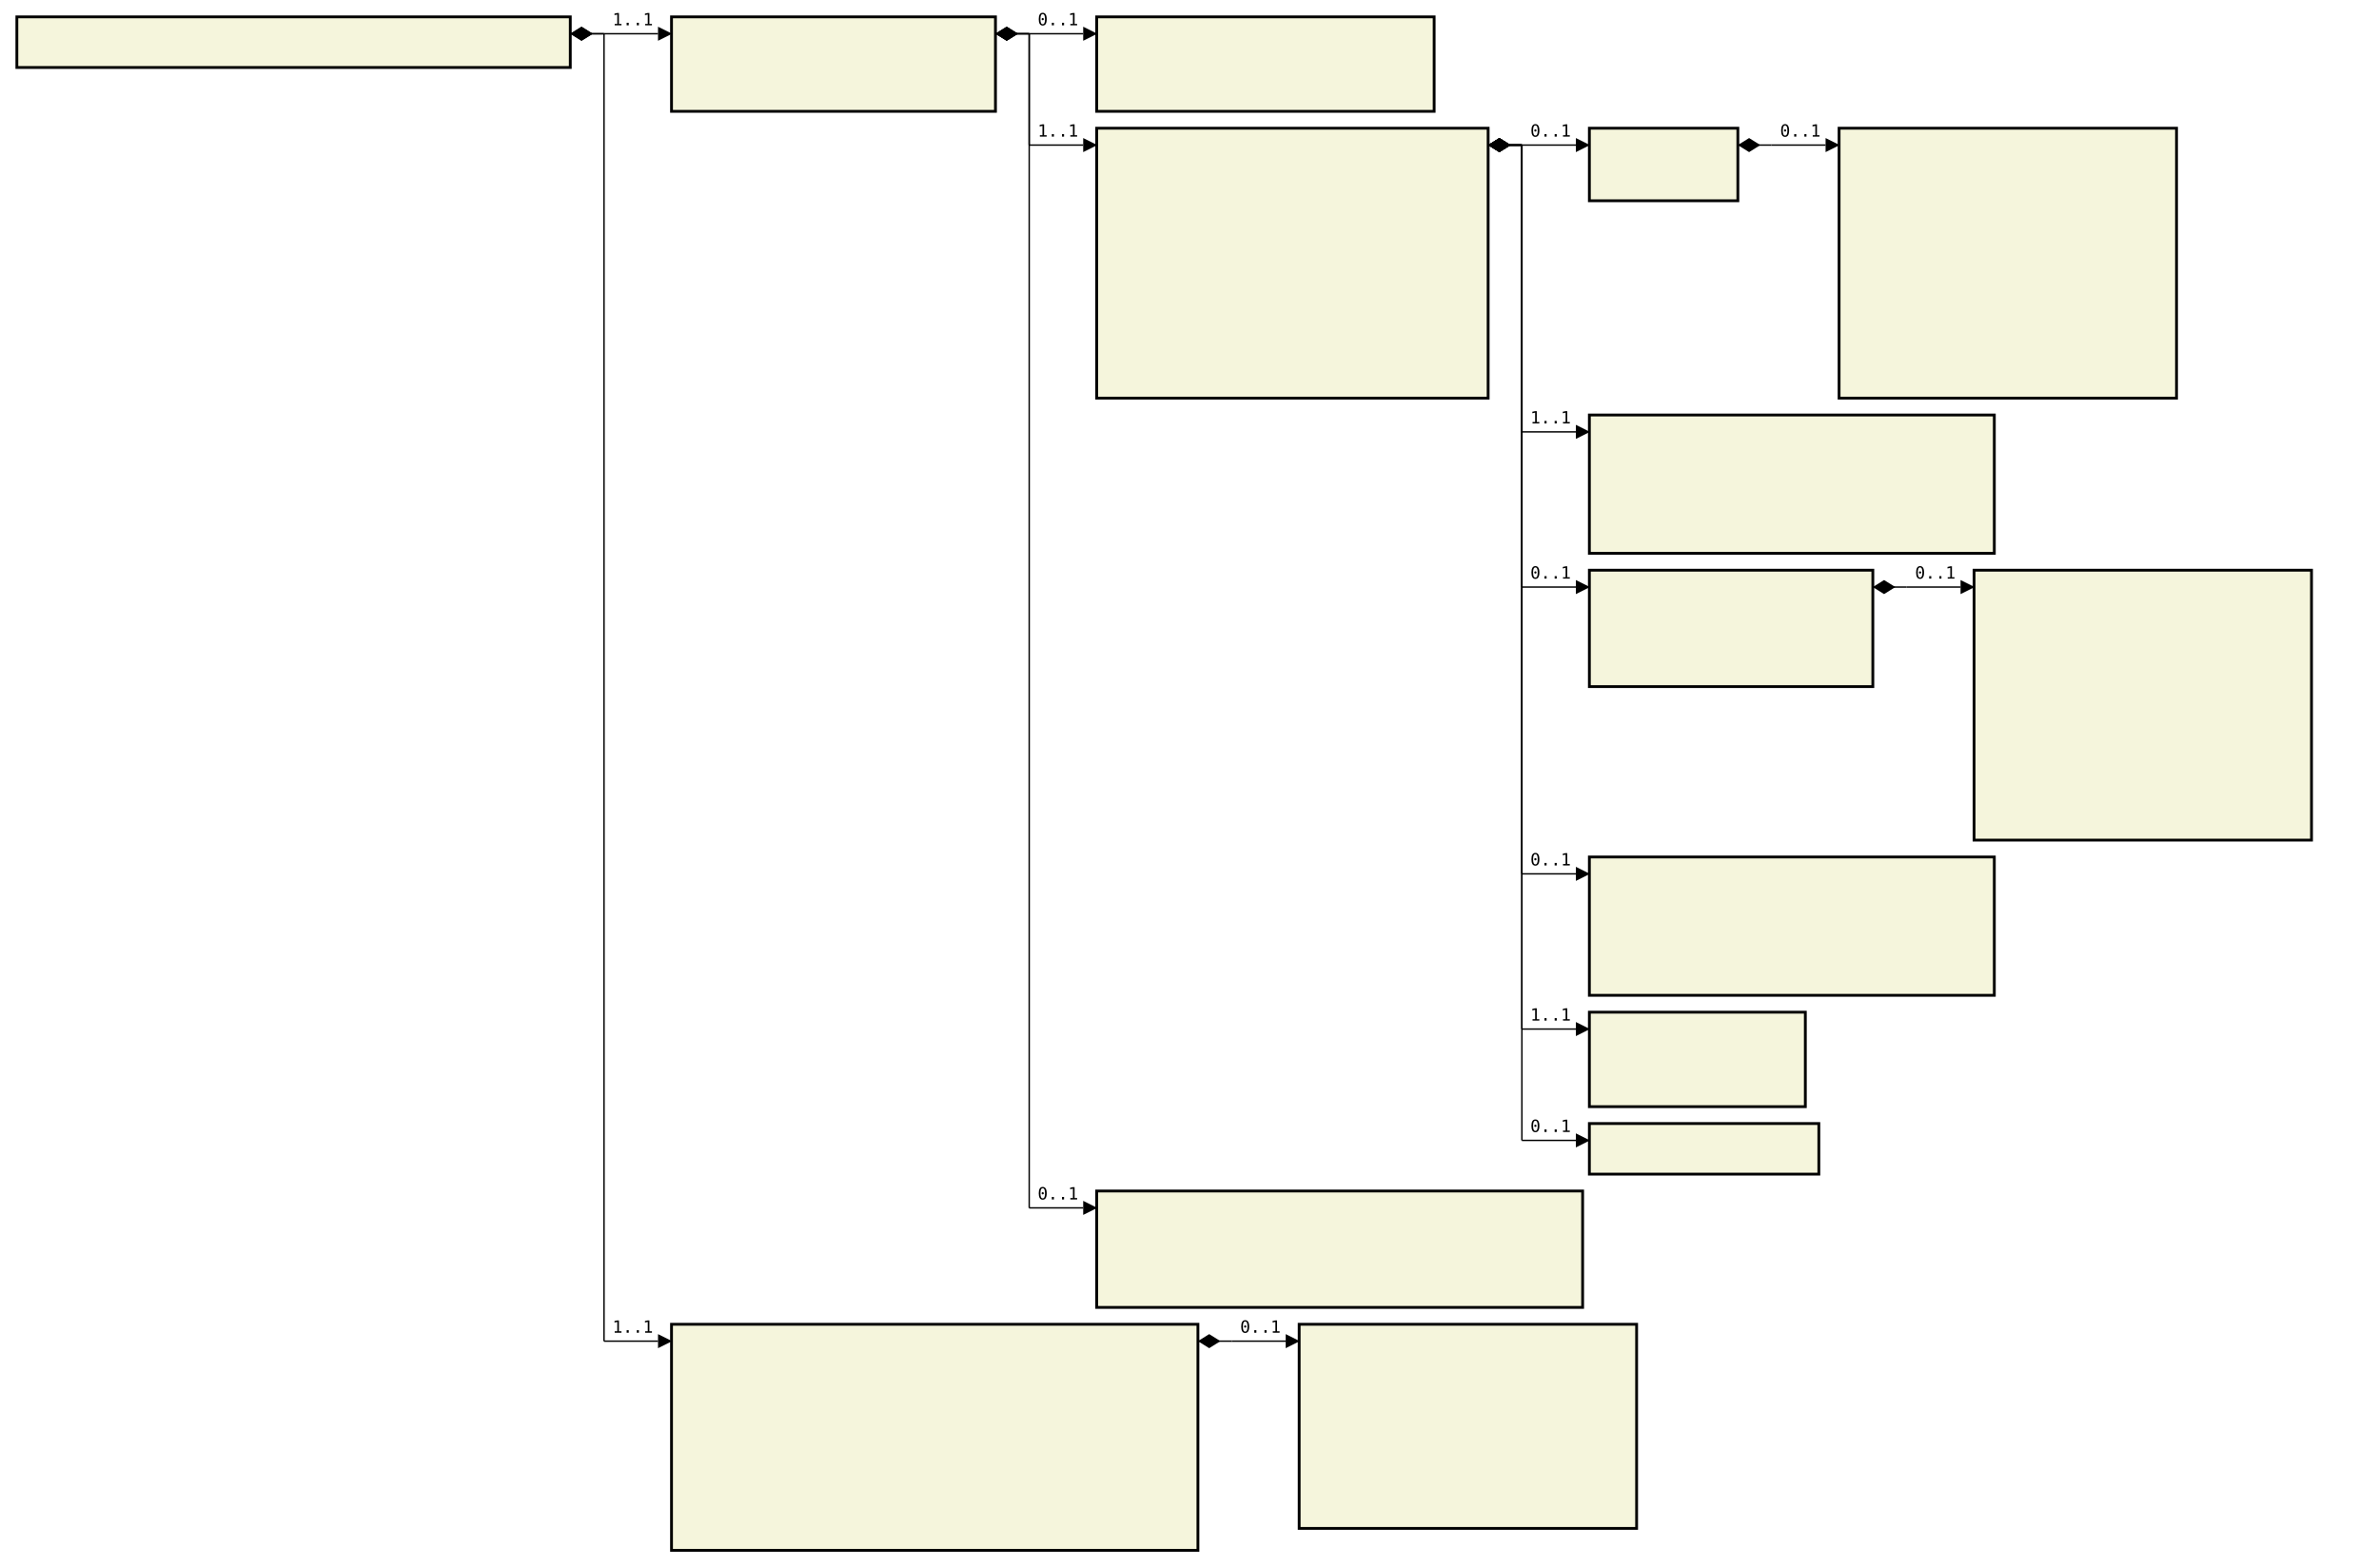
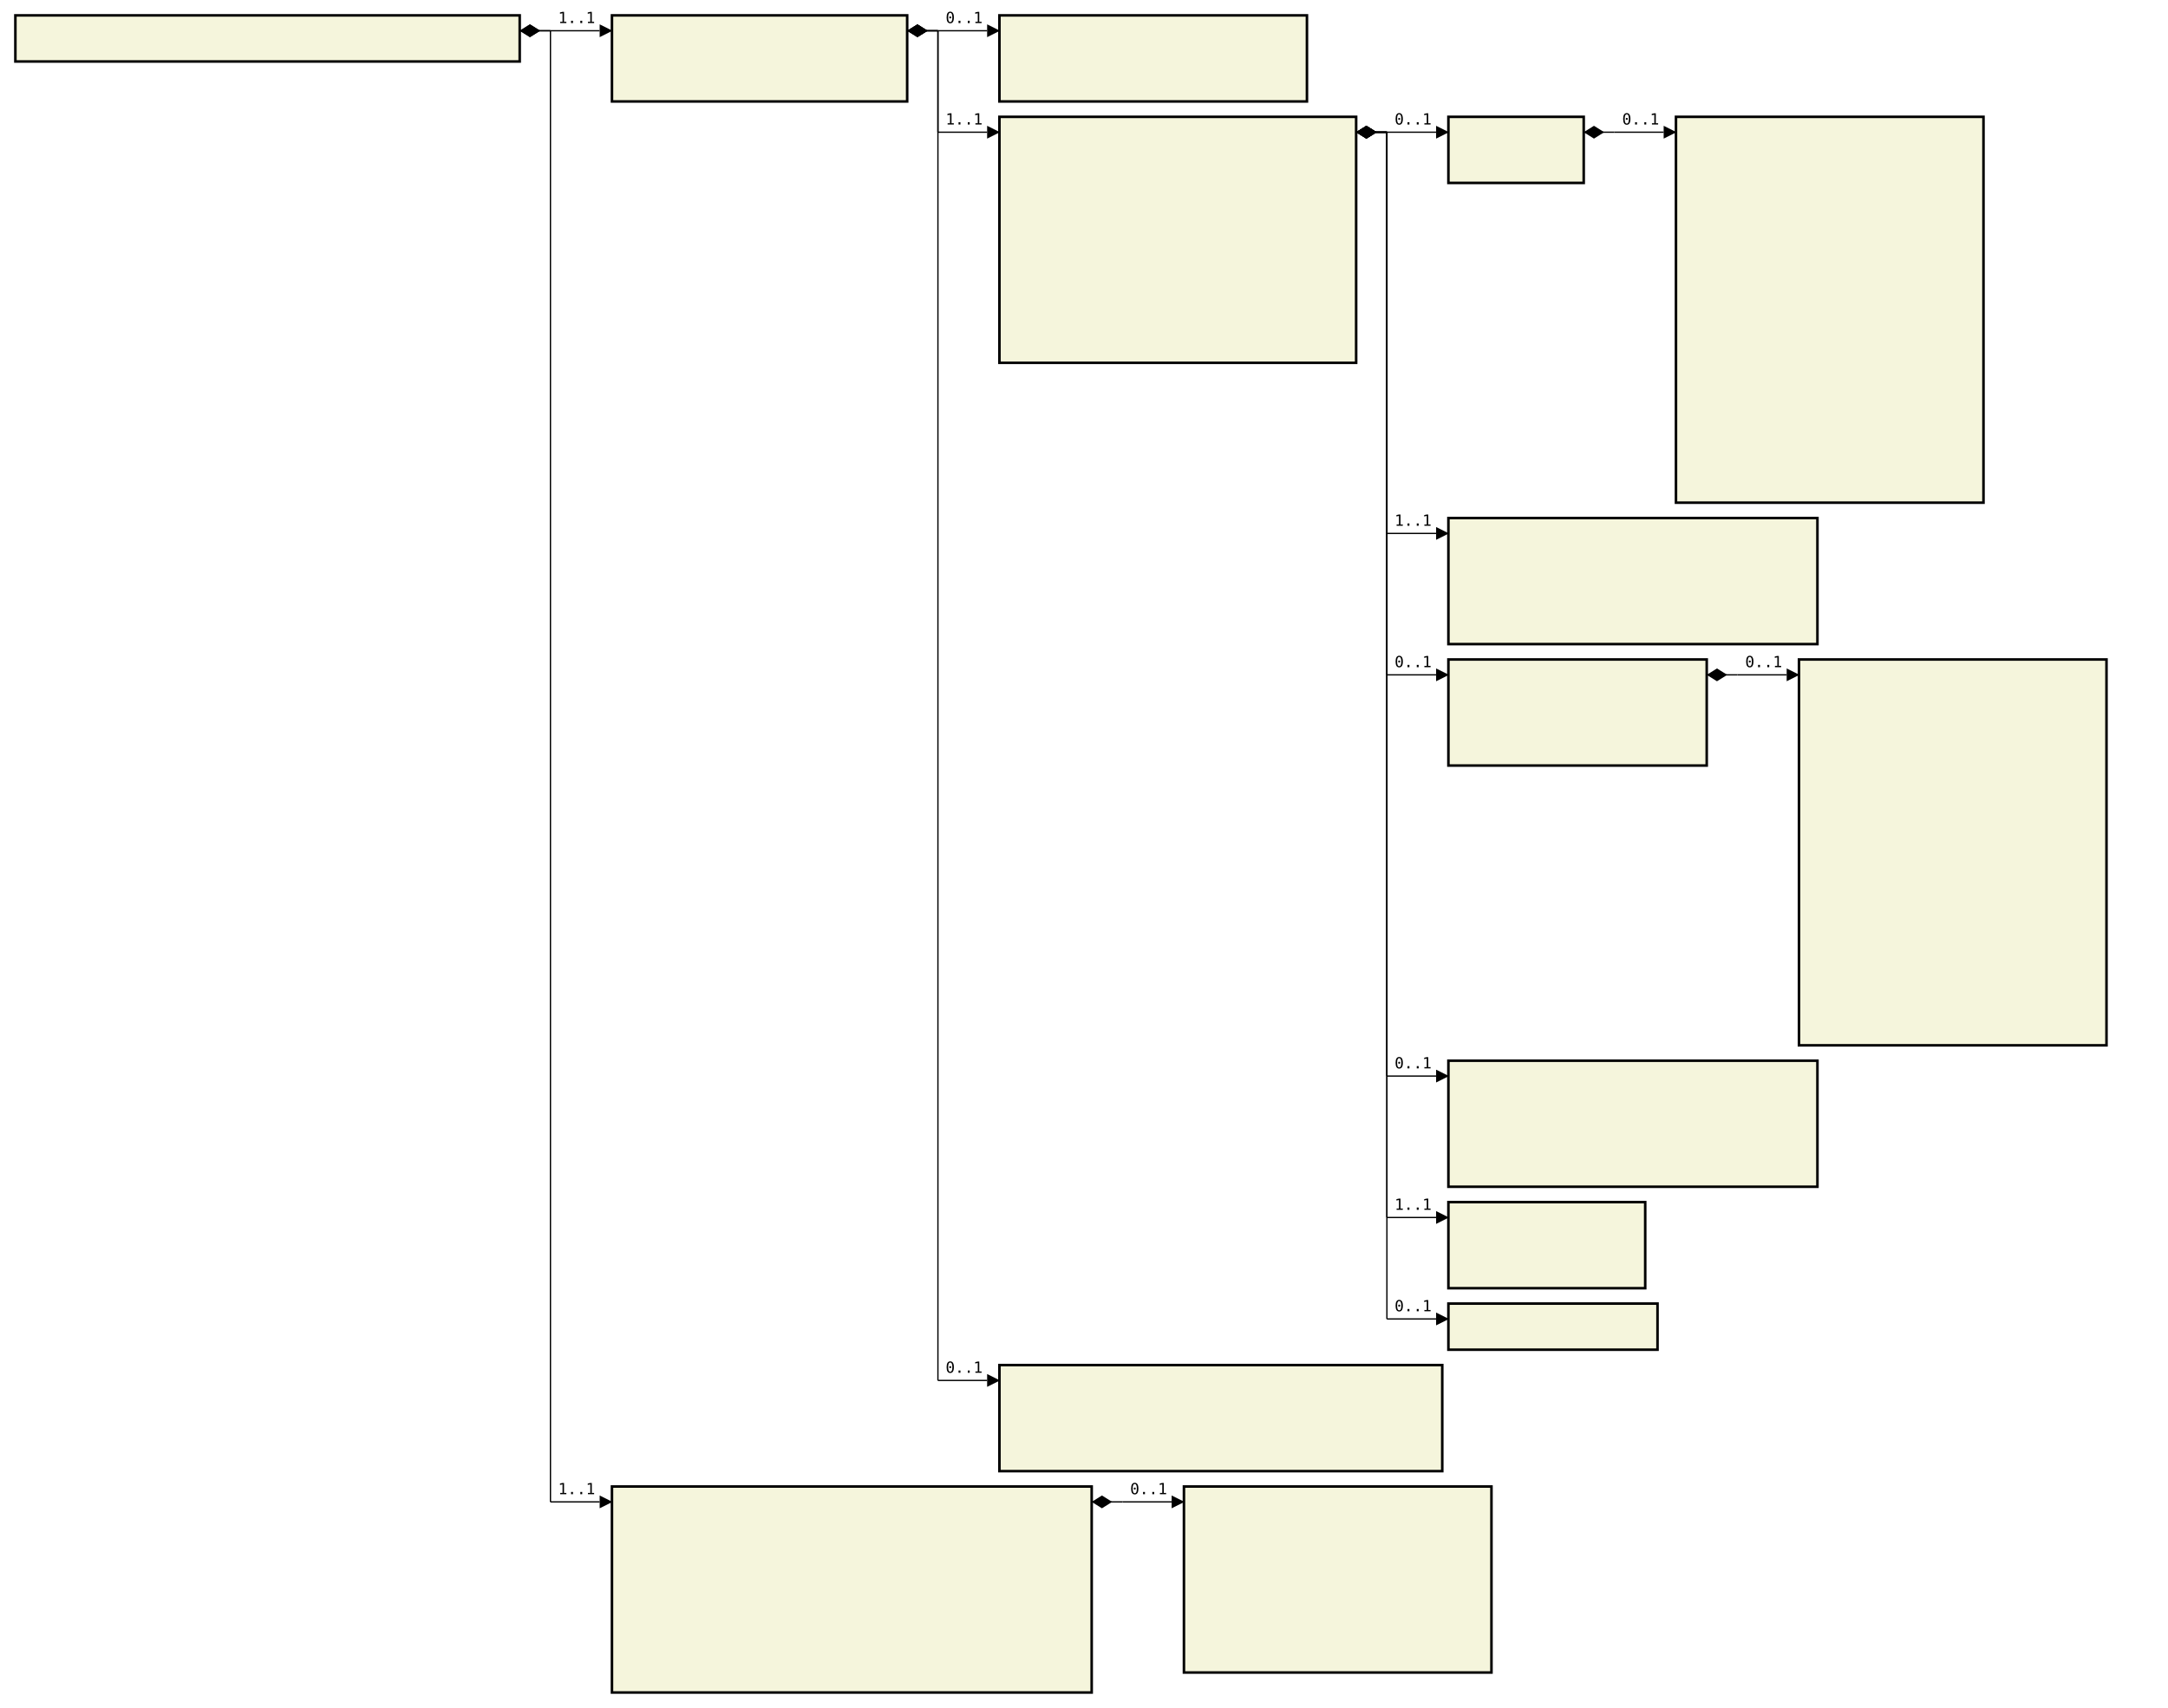
- <svg xmlns="http://www.w3.org/2000/svg" font-family="monospace" width="141em" height="92.9em" style="background-color:white">
+ <svg xmlns="http://www.w3.org/2000/svg" font-family="monospace" width="141em" height="111.1em" style="background-color:white">
  <defs>
    <marker id="Triangle" viewBox="0 0 10 10" refX="0" refY="5" markerUnits="strokeWidth" markerWidth="15" markerHeight="10" orient="auto">
      <path d="M 0 0 L 10 5 L 0 10 z" />
    </marker>
    <marker id="Diamond" viewBox="0 0 16 10" refX="0" refY="5" markerUnits="strokeWidth" markerWidth="20" markerHeight="10" orient="auto">
      <path d="M 0 5 L 8 10 L 16 5 L 8 0 z" />
    </marker>
  </defs>
  <rect x="1em" y="1em" width="32.8em" height="3em" fill="beige" stroke="black" stroke-width="2" />
  <text style="font-weight:bold" text-anchor="middle" x="17.4em" y="2.3em" fill="black">
</text>
  <rect x="39.8em" y="1em" width="19.2em" height="5.6em" fill="beige" stroke="black" stroke-width="2" />
  <text style="font-weight:bold" text-anchor="middle" x="49.4em" y="2.3em" fill="black">
</text>
  <text x="40.8em" y="4.3em" fill="darkslateblue">
</text>
  <text x="40.8em" y="5.6em" fill="darkslateblue">
</text>
  <rect x="65em" y="1em" width="20em" height="5.6em" fill="beige" stroke="black" stroke-width="2" />
  <text style="font-weight:bold" text-anchor="middle" x="75em" y="2.3em" fill="black">
</text>
  <text x="66em" y="4.3em" fill="darkslateblue">
</text>
  <text x="66em" y="5.6em" fill="darkslateblue">
</text>
  <rect x="65em" y="7.6em" width="23.2em" height="16em" fill="beige" stroke="black" stroke-width="2" />
  <text style="font-weight:bold" text-anchor="middle" x="76.6em" y="8.9em" fill="black">
</text>
  <text x="66em" y="10.9em" fill="darkslateblue">
</text>
  <text x="66em" y="12.2em" fill="darkslateblue">
</text>
  <text x="66em" y="13.5em" fill="darkslateblue">
</text>
  <text x="66em" y="14.8em" fill="darkslateblue">
</text>
  <text x="66em" y="16.1em" fill="darkslateblue">
</text>
  <text x="66em" y="17.4em" fill="darkslateblue">
</text>
  <text x="66em" y="18.7em" fill="darkslateblue">
</text>
  <text x="66em" y="20em" fill="darkslateblue">
</text>
  <text x="66em" y="21.3em" fill="darkslateblue">
</text>
  <text x="66em" y="22.6em" fill="darkslateblue">
</text>
  <rect x="94.2em" y="7.6em" width="8.8em" height="4.3em" fill="beige" stroke="black" stroke-width="2" />
  <text style="font-weight:bold" text-anchor="middle" x="98.6em" y="8.9em" fill="black">
</text>
  <text x="95.2em" y="10.9em" fill="darkslateblue">
</text>
-   <rect x="109em" y="7.6em" width="20em" height="16em" fill="beige" stroke="black" stroke-width="2" />
+   <rect x="109em" y="7.6em" width="20em" height="25.1em" fill="beige" stroke="black" stroke-width="2" />
  <text style="font-weight:bold" text-anchor="middle" x="119em" y="8.9em" fill="black">
</text>
  <text x="110em" y="10.9em" fill="darkslateblue">
</text>
  <text x="110em" y="12.2em" fill="darkslateblue">
</text>
  <text x="110em" y="13.5em" fill="darkslateblue">
</text>
  <text x="110em" y="14.8em" fill="darkslateblue">
</text>
  <text x="110em" y="16.1em" fill="darkslateblue">
</text>
  <text x="110em" y="17.4em" fill="darkslateblue">
</text>
  <text x="110em" y="18.7em" fill="darkslateblue">
</text>
  <text x="110em" y="20em" fill="darkslateblue">
</text>
  <text x="110em" y="21.3em" fill="darkslateblue">
</text>
  <text x="110em" y="22.6em" fill="darkslateblue">
</text>
-   <rect x="94.2em" y="24.6em" width="24em" height="8.2em" fill="beige" stroke="black" stroke-width="2" />
-   <text style="font-weight:bold" text-anchor="middle" x="106.2em" y="25.9em" fill="black">
- </text>
-   <text x="95.2em" y="27.9em" fill="darkslateblue">
- </text>
-   <text x="95.2em" y="29.2em" fill="darkslateblue">
- </text>
-   <text x="95.2em" y="30.5em" fill="darkslateblue">
- </text>
-   <text x="95.2em" y="31.8em" fill="darkslateblue">
- </text>
-   <rect x="94.2em" y="33.8em" width="16.8em" height="6.9em" fill="beige" stroke="black" stroke-width="2" />
-   <text style="font-weight:bold" text-anchor="middle" x="102.6em" y="35.1em" fill="black">
- </text>
-   <text x="95.2em" y="37.1em" fill="darkslateblue">
- </text>
-   <text x="95.2em" y="38.4em" fill="darkslateblue">
- </text>
-   <text x="95.2em" y="39.7em" fill="darkslateblue">
- </text>
-   <rect x="117em" y="33.8em" width="20em" height="16em" fill="beige" stroke="black" stroke-width="2" />
-   <text style="font-weight:bold" text-anchor="middle" x="127em" y="35.1em" fill="black">
- </text>
-   <text x="118em" y="37.1em" fill="darkslateblue">
- </text>
-   <text x="118em" y="38.4em" fill="darkslateblue">
- </text>
-   <text x="118em" y="39.7em" fill="darkslateblue">
- </text>
-   <text x="118em" y="41em" fill="darkslateblue">
- </text>
-   <text x="118em" y="42.3em" fill="darkslateblue">
- </text>
-   <text x="118em" y="43.6em" fill="darkslateblue">
- </text>
-   <text x="118em" y="44.9em" fill="darkslateblue">
+   <text x="110em" y="23.9em" fill="darkslateblue">
+ </text>
+   <text x="110em" y="25.2em" fill="darkslateblue">
+ </text>
+   <text x="110em" y="26.5em" fill="darkslateblue">
+ </text>
+   <text x="110em" y="27.8em" fill="darkslateblue">
+ </text>
+   <text x="110em" y="29.1em" fill="darkslateblue">
+ </text>
+   <text x="110em" y="30.4em" fill="darkslateblue">
+ </text>
+   <text x="110em" y="31.7em" fill="darkslateblue">
+ </text>
+   <rect x="94.2em" y="33.7em" width="24em" height="8.2em" fill="beige" stroke="black" stroke-width="2" />
+   <text style="font-weight:bold" text-anchor="middle" x="106.2em" y="35em" fill="black">
+ </text>
+   <text x="95.2em" y="37em" fill="darkslateblue">
+ </text>
+   <text x="95.2em" y="38.3em" fill="darkslateblue">
+ </text>
+   <text x="95.2em" y="39.6em" fill="darkslateblue">
+ </text>
+   <text x="95.2em" y="40.9em" fill="darkslateblue">
+ </text>
+   <rect x="94.2em" y="42.9em" width="16.8em" height="6.9em" fill="beige" stroke="black" stroke-width="2" />
+   <text style="font-weight:bold" text-anchor="middle" x="102.6em" y="44.2em" fill="black">
+ </text>
+   <text x="95.2em" y="46.2em" fill="darkslateblue">
+ </text>
+   <text x="95.2em" y="47.5em" fill="darkslateblue">
+ </text>
+   <text x="95.2em" y="48.8em" fill="darkslateblue">
+ </text>
+   <rect x="117em" y="42.9em" width="20em" height="25.1em" fill="beige" stroke="black" stroke-width="2" />
+   <text style="font-weight:bold" text-anchor="middle" x="127em" y="44.2em" fill="black">
</text>
  <text x="118em" y="46.2em" fill="darkslateblue">
</text>
  <text x="118em" y="47.5em" fill="darkslateblue">
</text>
  <text x="118em" y="48.8em" fill="darkslateblue">
</text>
-   <rect x="94.2em" y="50.8em" width="24em" height="8.2em" fill="beige" stroke="black" stroke-width="2" />
-   <text style="font-weight:bold" text-anchor="middle" x="106.2em" y="52.1em" fill="black">
- </text>
-   <text x="95.2em" y="54.1em" fill="darkslateblue">
- </text>
-   <text x="95.2em" y="55.4em" fill="darkslateblue">
- </text>
-   <text x="95.2em" y="56.7em" fill="darkslateblue">
- </text>
-   <text x="95.2em" y="58em" fill="darkslateblue">
- </text>
-   <rect x="94.2em" y="60em" width="12.8em" height="5.6em" fill="beige" stroke="black" stroke-width="2" />
-   <text style="font-weight:bold" text-anchor="middle" x="100.6em" y="61.3em" fill="black">
- </text>
-   <text x="95.2em" y="63.3em" fill="darkslateblue">
- </text>
-   <text x="95.2em" y="64.6em" fill="darkslateblue">
- </text>
-   <rect x="94.2em" y="66.6em" width="13.6em" height="3em" fill="beige" stroke="black" stroke-width="2" />
-   <text style="font-weight:bold" text-anchor="middle" x="101em" y="67.9em" fill="black">
- </text>
-   <rect x="65em" y="70.6em" width="28.8em" height="6.9em" fill="beige" stroke="black" stroke-width="2" />
-   <text style="font-weight:bold" text-anchor="middle" x="79.4em" y="71.9em" fill="black">
- </text>
-   <text x="66em" y="73.9em" fill="darkslateblue">
- </text>
-   <text x="66em" y="75.2em" fill="darkslateblue">
- </text>
-   <text x="66em" y="76.5em" fill="darkslateblue">
- </text>
-   <rect x="39.8em" y="78.5em" width="31.2em" height="13.4em" fill="beige" stroke="black" stroke-width="2" />
-   <text style="font-weight:bold" text-anchor="middle" x="55.4em" y="79.8em" fill="black">
- </text>
-   <text x="40.8em" y="81.8em" fill="darkslateblue">
- </text>
-   <text x="40.8em" y="83.1em" fill="darkslateblue">
- </text>
-   <text x="40.8em" y="84.4em" fill="darkslateblue">
- </text>
-   <text x="40.8em" y="85.7em" fill="darkslateblue">
- </text>
-   <text x="40.8em" y="87em" fill="darkslateblue">
- </text>
-   <text x="40.8em" y="88.3em" fill="darkslateblue">
- </text>
-   <text x="40.8em" y="89.6em" fill="darkslateblue">
- </text>
-   <text x="40.8em" y="90.9em" fill="darkslateblue">
- </text>
-   <rect x="77em" y="78.5em" width="20em" height="12.1em" fill="beige" stroke="black" stroke-width="2" />
-   <text style="font-weight:bold" text-anchor="middle" x="87em" y="79.8em" fill="black">
- </text>
-   <text x="78em" y="81.8em" fill="darkslateblue">
- </text>
-   <text x="78em" y="83.1em" fill="darkslateblue">
- </text>
-   <text x="78em" y="84.4em" fill="darkslateblue">
- </text>
-   <text x="78em" y="85.7em" fill="darkslateblue">
- </text>
-   <text x="78em" y="87em" fill="darkslateblue">
- </text>
-   <text x="78em" y="88.3em" fill="darkslateblue">
- </text>
-   <text x="78em" y="89.6em" fill="darkslateblue">
+   <text x="118em" y="50.1em" fill="darkslateblue">
+ </text>
+   <text x="118em" y="51.4em" fill="darkslateblue">
+ </text>
+   <text x="118em" y="52.7em" fill="darkslateblue">
+ </text>
+   <text x="118em" y="54em" fill="darkslateblue">
+ </text>
+   <text x="118em" y="55.3em" fill="darkslateblue">
+ </text>
+   <text x="118em" y="56.6em" fill="darkslateblue">
+ </text>
+   <text x="118em" y="57.9em" fill="darkslateblue">
+ </text>
+   <text x="118em" y="59.2em" fill="darkslateblue">
+ </text>
+   <text x="118em" y="60.5em" fill="darkslateblue">
+ </text>
+   <text x="118em" y="61.8em" fill="darkslateblue">
+ </text>
+   <text x="118em" y="63.1em" fill="darkslateblue">
+ </text>
+   <text x="118em" y="64.4em" fill="darkslateblue">
+ </text>
+   <text x="118em" y="65.7em" fill="darkslateblue">
+ </text>
+   <text x="118em" y="67em" fill="darkslateblue">
+ </text>
+   <rect x="94.2em" y="69em" width="24em" height="8.2em" fill="beige" stroke="black" stroke-width="2" />
+   <text style="font-weight:bold" text-anchor="middle" x="106.2em" y="70.3em" fill="black">
+ </text>
+   <text x="95.2em" y="72.3em" fill="darkslateblue">
+ </text>
+   <text x="95.2em" y="73.6em" fill="darkslateblue">
+ </text>
+   <text x="95.2em" y="74.9em" fill="darkslateblue">
+ </text>
+   <text x="95.2em" y="76.2em" fill="darkslateblue">
+ </text>
+   <rect x="94.2em" y="78.2em" width="12.8em" height="5.6em" fill="beige" stroke="black" stroke-width="2" />
+   <text style="font-weight:bold" text-anchor="middle" x="100.6em" y="79.5em" fill="black">
+ </text>
+   <text x="95.2em" y="81.5em" fill="darkslateblue">
+ </text>
+   <text x="95.2em" y="82.8em" fill="darkslateblue">
+ </text>
+   <rect x="94.2em" y="84.8em" width="13.6em" height="3em" fill="beige" stroke="black" stroke-width="2" />
+   <text style="font-weight:bold" text-anchor="middle" x="101em" y="86.1em" fill="black">
+ </text>
+   <rect x="65em" y="88.8em" width="28.8em" height="6.9em" fill="beige" stroke="black" stroke-width="2" />
+   <text style="font-weight:bold" text-anchor="middle" x="79.4em" y="90.1em" fill="black">
+ </text>
+   <text x="66em" y="92.1em" fill="darkslateblue">
+ </text>
+   <text x="66em" y="93.4em" fill="darkslateblue">
+ </text>
+   <text x="66em" y="94.7em" fill="darkslateblue">
+ </text>
+   <rect x="39.8em" y="96.7em" width="31.2em" height="13.4em" fill="beige" stroke="black" stroke-width="2" />
+   <text style="font-weight:bold" text-anchor="middle" x="55.4em" y="98em" fill="black">
+ </text>
+   <text x="40.8em" y="100em" fill="darkslateblue">
+ </text>
+   <text x="40.8em" y="101.3em" fill="darkslateblue">
+ </text>
+   <text x="40.8em" y="102.6em" fill="darkslateblue">
+ </text>
+   <text x="40.8em" y="103.9em" fill="darkslateblue">
+ </text>
+   <text x="40.8em" y="105.2em" fill="darkslateblue">
+ </text>
+   <text x="40.8em" y="106.5em" fill="darkslateblue">
+ </text>
+   <text x="40.8em" y="107.8em" fill="darkslateblue">
+ </text>
+   <text x="40.8em" y="109.1em" fill="darkslateblue">
+ </text>
+   <rect x="77em" y="96.7em" width="20em" height="12.1em" fill="beige" stroke="black" stroke-width="2" />
+   <text style="font-weight:bold" text-anchor="middle" x="87em" y="98em" fill="black">
+ </text>
+   <text x="78em" y="100em" fill="darkslateblue">
+ </text>
+   <text x="78em" y="101.3em" fill="darkslateblue">
+ </text>
+   <text x="78em" y="102.6em" fill="darkslateblue">
+ </text>
+   <text x="78em" y="103.9em" fill="darkslateblue">
+ </text>
+   <text x="78em" y="105.2em" fill="darkslateblue">
+ </text>
+   <text x="78em" y="106.5em" fill="darkslateblue">
+ </text>
+   <text x="78em" y="107.8em" fill="darkslateblue">
</text>
  <line x1="33.8em" y1="2em" x2="35.8em" y2="2em" stroke="black" marker-start="url(#Diamond)" />
  <line x1="35.8em" y1="2em" x2="35.8em" y2="2em" stroke="black" />
  <line x1="35.8em" y1="2em" x2="39em" y2="2em" stroke="black" marker-end="url(#Triangle)" />
  <text x="36.3em" y="1.5em">1..1</text>
  <line x1="59em" y1="2em" x2="61em" y2="2em" stroke="black" marker-start="url(#Diamond)" />
  <line x1="61em" y1="2em" x2="61em" y2="2em" stroke="black" />
  <line x1="61em" y1="2em" x2="64.2em" y2="2em" stroke="black" marker-end="url(#Triangle)" />
  <text x="61.5em" y="1.5em">0..1</text>
  <line x1="59em" y1="2em" x2="61em" y2="2em" stroke="black" marker-start="url(#Diamond)" />
  <line x1="61em" y1="2em" x2="61em" y2="8.6em" stroke="black" />
  <line x1="61em" y1="8.6em" x2="64.2em" y2="8.6em" stroke="black" marker-end="url(#Triangle)" />
  <text x="61.5em" y="8.1em">1..1</text>
  <line x1="88.2em" y1="8.6em" x2="90.2em" y2="8.6em" stroke="black" marker-start="url(#Diamond)" />
  <line x1="90.2em" y1="8.6em" x2="90.2em" y2="8.6em" stroke="black" />
  <line x1="90.2em" y1="8.6em" x2="93.4em" y2="8.6em" stroke="black" marker-end="url(#Triangle)" />
  <text x="90.7em" y="8.1em">0..1</text>
  <line x1="103em" y1="8.6em" x2="105em" y2="8.6em" stroke="black" marker-start="url(#Diamond)" />
  <line x1="105em" y1="8.6em" x2="105em" y2="8.6em" stroke="black" />
  <line x1="105em" y1="8.6em" x2="108.2em" y2="8.6em" stroke="black" marker-end="url(#Triangle)" />
  <text x="105.5em" y="8.1em">0..1</text>
  <line x1="88.2em" y1="8.6em" x2="90.2em" y2="8.6em" stroke="black" marker-start="url(#Diamond)" />
-   <line x1="90.2em" y1="8.6em" x2="90.2em" y2="25.6em" stroke="black" />
-   <line x1="90.2em" y1="25.6em" x2="93.4em" y2="25.6em" stroke="black" marker-end="url(#Triangle)" />
-   <text x="90.7em" y="25.1em">1..1</text>
-   <line x1="88.2em" y1="8.6em" x2="90.2em" y2="8.6em" stroke="black" marker-start="url(#Diamond)" />
-   <line x1="90.2em" y1="8.6em" x2="90.2em" y2="34.8em" stroke="black" />
-   <line x1="90.2em" y1="34.8em" x2="93.4em" y2="34.8em" stroke="black" marker-end="url(#Triangle)" />
-   <text x="90.7em" y="34.3em">0..1</text>
-   <line x1="111em" y1="34.8em" x2="113em" y2="34.8em" stroke="black" marker-start="url(#Diamond)" />
-   <line x1="113em" y1="34.8em" x2="113em" y2="34.8em" stroke="black" />
-   <line x1="113em" y1="34.8em" x2="116.2em" y2="34.8em" stroke="black" marker-end="url(#Triangle)" />
-   <text x="113.5em" y="34.3em">0..1</text>
-   <line x1="88.2em" y1="8.6em" x2="90.2em" y2="8.6em" stroke="black" marker-start="url(#Diamond)" />
-   <line x1="90.2em" y1="8.6em" x2="90.2em" y2="51.8em" stroke="black" />
-   <line x1="90.2em" y1="51.8em" x2="93.4em" y2="51.8em" stroke="black" marker-end="url(#Triangle)" />
-   <text x="90.7em" y="51.3em">0..1</text>
-   <line x1="88.2em" y1="8.6em" x2="90.2em" y2="8.6em" stroke="black" marker-start="url(#Diamond)" />
-   <line x1="90.2em" y1="8.6em" x2="90.2em" y2="61em" stroke="black" />
-   <line x1="90.2em" y1="61em" x2="93.4em" y2="61em" stroke="black" marker-end="url(#Triangle)" />
-   <text x="90.7em" y="60.5em">1..1</text>
-   <line x1="88.2em" y1="8.6em" x2="90.2em" y2="8.6em" stroke="black" marker-start="url(#Diamond)" />
-   <line x1="90.2em" y1="8.6em" x2="90.2em" y2="67.6em" stroke="black" />
-   <line x1="90.2em" y1="67.6em" x2="93.4em" y2="67.6em" stroke="black" marker-end="url(#Triangle)" />
-   <text x="90.7em" y="67.1em">0..1</text>
+   <line x1="90.2em" y1="8.6em" x2="90.2em" y2="34.7em" stroke="black" />
+   <line x1="90.2em" y1="34.7em" x2="93.4em" y2="34.7em" stroke="black" marker-end="url(#Triangle)" />
+   <text x="90.7em" y="34.2em">1..1</text>
+   <line x1="88.2em" y1="8.6em" x2="90.2em" y2="8.6em" stroke="black" marker-start="url(#Diamond)" />
+   <line x1="90.2em" y1="8.6em" x2="90.2em" y2="43.9em" stroke="black" />
+   <line x1="90.2em" y1="43.9em" x2="93.4em" y2="43.9em" stroke="black" marker-end="url(#Triangle)" />
+   <text x="90.7em" y="43.4em">0..1</text>
+   <line x1="111em" y1="43.9em" x2="113em" y2="43.9em" stroke="black" marker-start="url(#Diamond)" />
+   <line x1="113em" y1="43.9em" x2="113em" y2="43.9em" stroke="black" />
+   <line x1="113em" y1="43.9em" x2="116.2em" y2="43.9em" stroke="black" marker-end="url(#Triangle)" />
+   <text x="113.5em" y="43.4em">0..1</text>
+   <line x1="88.2em" y1="8.6em" x2="90.2em" y2="8.6em" stroke="black" marker-start="url(#Diamond)" />
+   <line x1="90.2em" y1="8.6em" x2="90.2em" y2="70em" stroke="black" />
+   <line x1="90.2em" y1="70em" x2="93.4em" y2="70em" stroke="black" marker-end="url(#Triangle)" />
+   <text x="90.7em" y="69.5em">0..1</text>
+   <line x1="88.2em" y1="8.6em" x2="90.2em" y2="8.6em" stroke="black" marker-start="url(#Diamond)" />
+   <line x1="90.2em" y1="8.6em" x2="90.2em" y2="79.2em" stroke="black" />
+   <line x1="90.2em" y1="79.2em" x2="93.4em" y2="79.2em" stroke="black" marker-end="url(#Triangle)" />
+   <text x="90.7em" y="78.7em">1..1</text>
+   <line x1="88.2em" y1="8.6em" x2="90.2em" y2="8.6em" stroke="black" marker-start="url(#Diamond)" />
+   <line x1="90.2em" y1="8.6em" x2="90.2em" y2="85.8em" stroke="black" />
+   <line x1="90.2em" y1="85.8em" x2="93.4em" y2="85.8em" stroke="black" marker-end="url(#Triangle)" />
+   <text x="90.7em" y="85.3em">0..1</text>
  <line x1="59em" y1="2em" x2="61em" y2="2em" stroke="black" marker-start="url(#Diamond)" />
-   <line x1="61em" y1="2em" x2="61em" y2="71.6em" stroke="black" />
-   <line x1="61em" y1="71.6em" x2="64.2em" y2="71.6em" stroke="black" marker-end="url(#Triangle)" />
-   <text x="61.5em" y="71.1em">0..1</text>
+   <line x1="61em" y1="2em" x2="61em" y2="89.8em" stroke="black" />
+   <line x1="61em" y1="89.8em" x2="64.2em" y2="89.8em" stroke="black" marker-end="url(#Triangle)" />
+   <text x="61.5em" y="89.3em">0..1</text>
  <line x1="33.8em" y1="2em" x2="35.8em" y2="2em" stroke="black" marker-start="url(#Diamond)" />
-   <line x1="35.8em" y1="2em" x2="35.8em" y2="79.5em" stroke="black" />
-   <line x1="35.8em" y1="79.5em" x2="39em" y2="79.5em" stroke="black" marker-end="url(#Triangle)" />
-   <text x="36.3em" y="79em">1..1</text>
-   <line x1="71em" y1="79.5em" x2="73em" y2="79.5em" stroke="black" marker-start="url(#Diamond)" />
-   <line x1="73em" y1="79.5em" x2="73em" y2="79.5em" stroke="black" />
-   <line x1="73em" y1="79.5em" x2="76.2em" y2="79.5em" stroke="black" marker-end="url(#Triangle)" />
-   <text x="73.5em" y="79em">0..1</text>
+   <line x1="35.8em" y1="2em" x2="35.8em" y2="97.7em" stroke="black" />
+   <line x1="35.8em" y1="97.7em" x2="39em" y2="97.7em" stroke="black" marker-end="url(#Triangle)" />
+   <text x="36.3em" y="97.2em">1..1</text>
+   <line x1="71em" y1="97.7em" x2="73em" y2="97.7em" stroke="black" marker-start="url(#Diamond)" />
+   <line x1="73em" y1="97.7em" x2="73em" y2="97.7em" stroke="black" />
+   <line x1="73em" y1="97.7em" x2="76.2em" y2="97.7em" stroke="black" marker-end="url(#Triangle)" />
+   <text x="73.5em" y="97.2em">0..1</text>
</svg>
